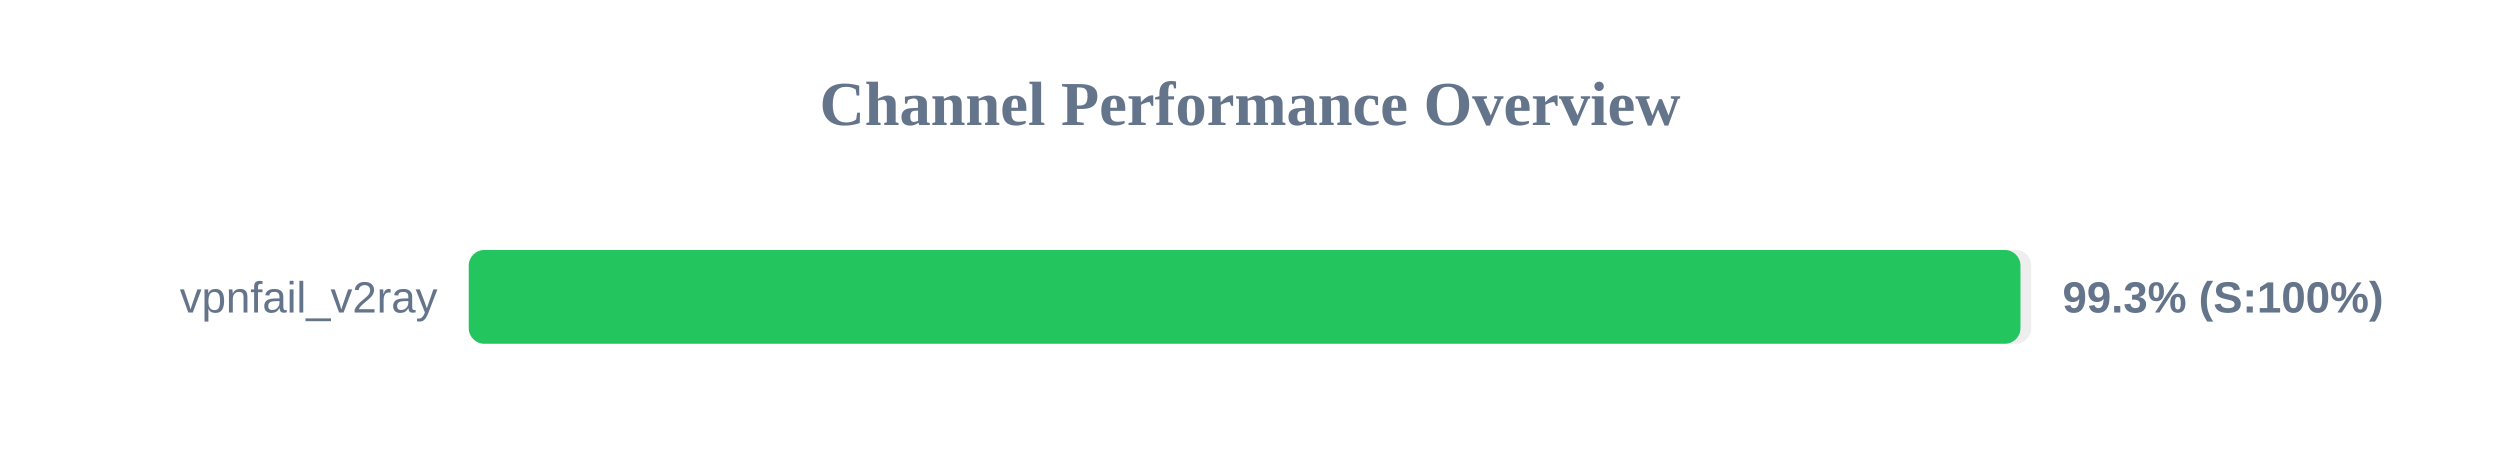
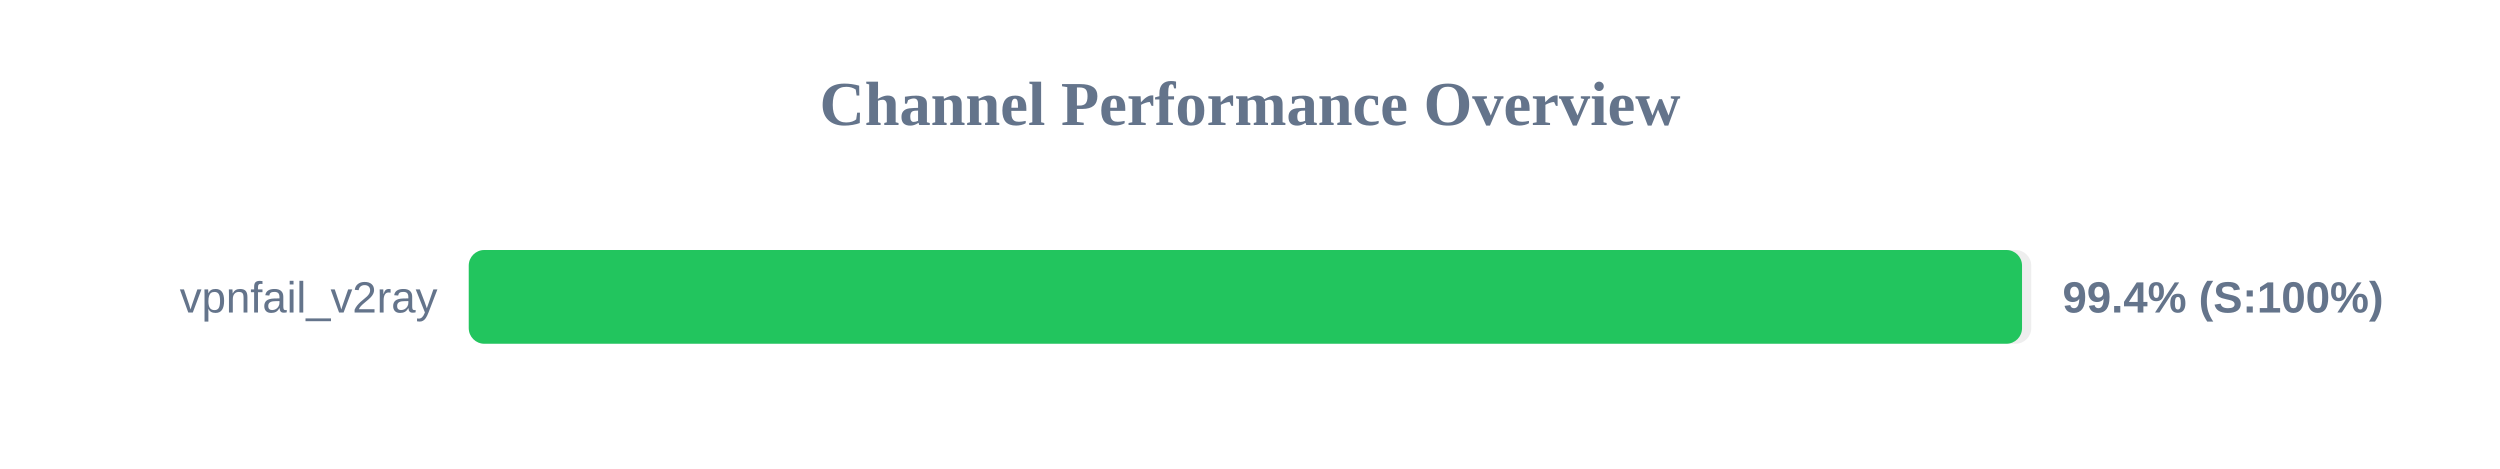
<svg xmlns="http://www.w3.org/2000/svg" width="800" height="150" version="1.1">
  <style>
        .row { font: 14px Arial; fill: #64748b; }
        .score { font: bold 14px Arial; fill: #64748b; }
    </style>
  <text x="400" y="40" text-anchor="middle" font-size="20px" font-weight="bold" fill="#64748b">Channel Performance Overview</text>
  <rect x="150" y="80" width="500" height="30" fill="#eee" rx="5" />
-   <rect x="150" y="80" width="496.55" height="30" fill="#22c55e" rx="5" />
+   <rect x="150" y="80" width="497.05" height="30" fill="#22c55e" rx="5" />
  <text x="140" y="100" text-anchor="end" class="row">vpnfail_v2ray</text>
-   <text x="660" y="100" text-anchor="start" class="score">99.3% (S:100%)</text>
+   <text x="660" y="100" text-anchor="start" class="score">99.4% (S:100%)</text>
</svg>
